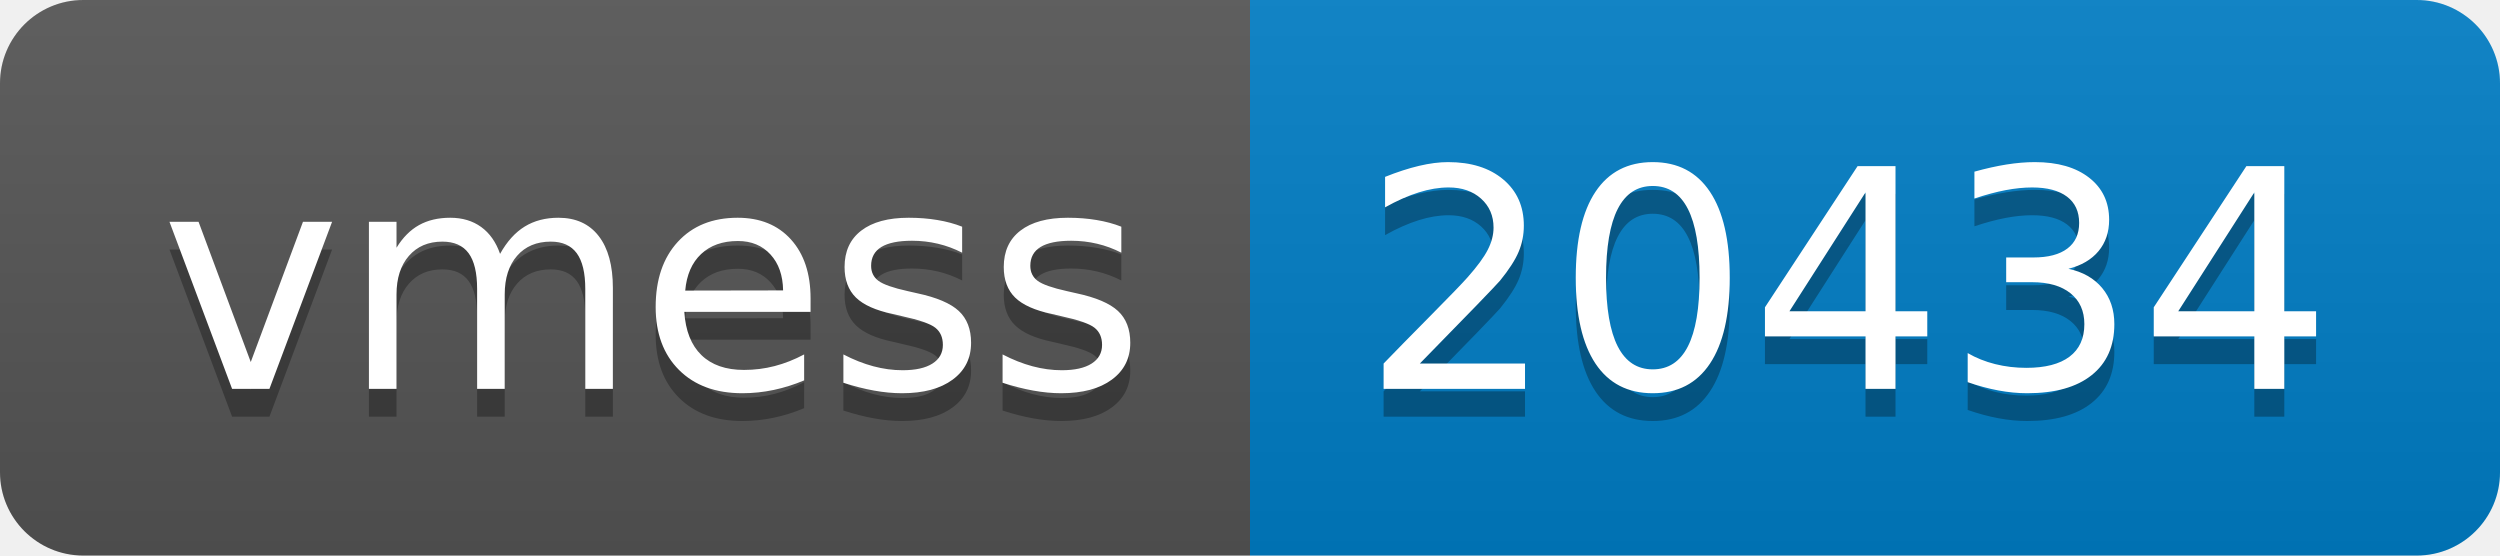
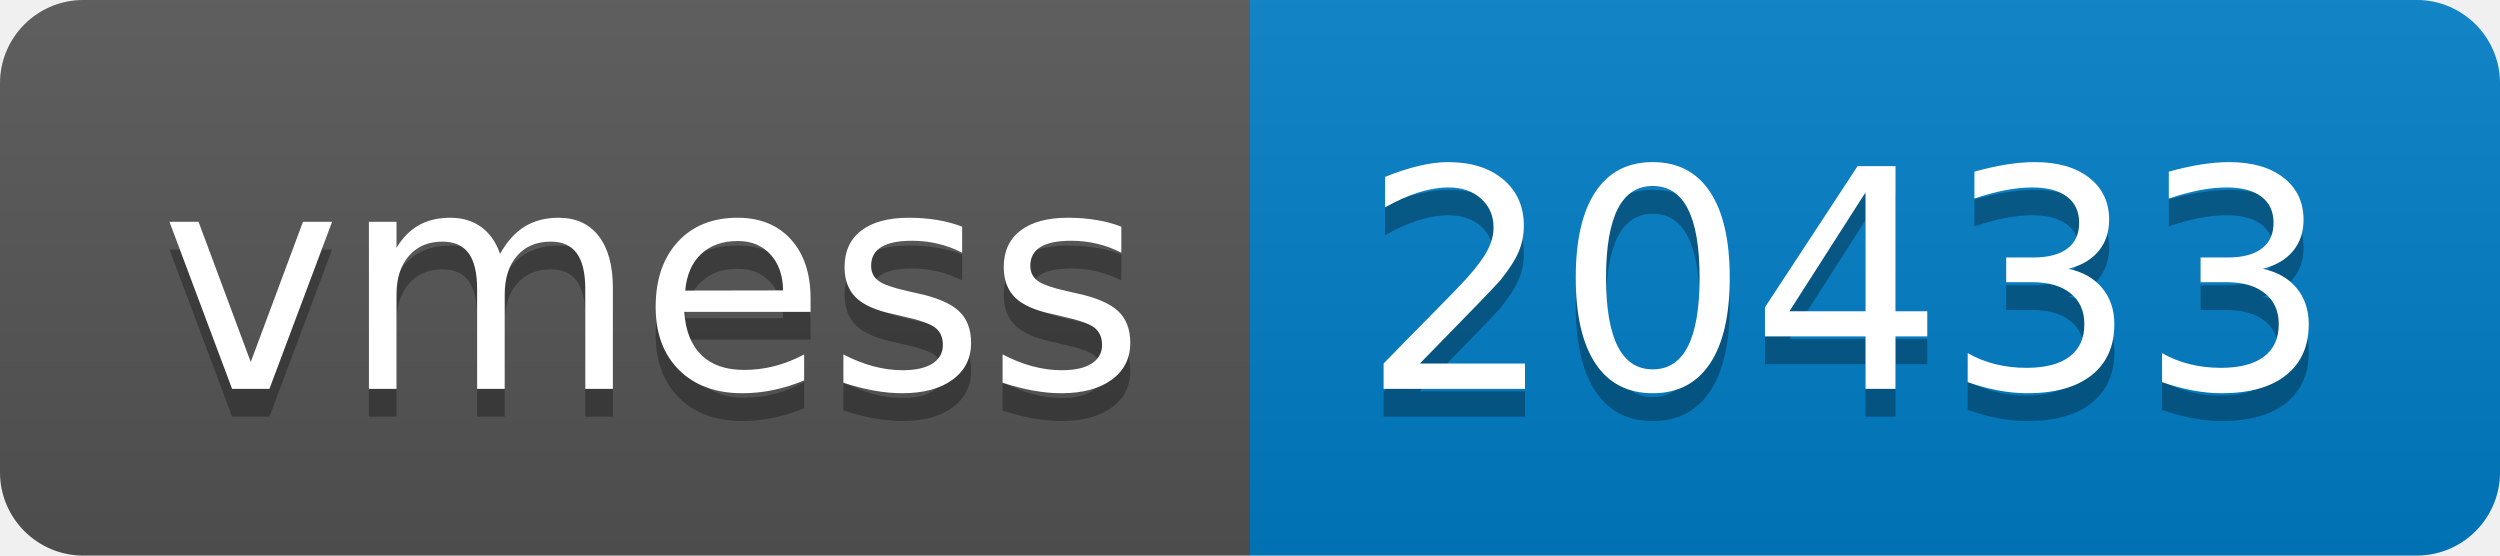
- <svg xmlns="http://www.w3.org/2000/svg" width="90" height="20" role="img" aria-label="vmess: 20434">
+ <svg xmlns="http://www.w3.org/2000/svg" width="90" height="20" role="img" aria-label="vmess: 20433">
  <linearGradient id="s" x2="0" y2="100%">
    <stop offset="0" stop-color="#bbb" stop-opacity=".1" />
    <stop offset="1" stop-opacity=".1" />
  </linearGradient>
  <clipPath id="r">
    <rect width="90" height="20" rx="3" fill="#fff" />
  </clipPath>
  <g clip-path="url(#r)">
    <rect width="45" height="20" fill="#555" />
    <rect x="45" width="45" height="20" fill="#007ec6" />
    <rect width="90" height="20" fill="url(#s)" />
  </g>
  <g fill="#fff" text-anchor="middle" font-family="Verdana,Geneva,DejaVu Sans,sans-serif" text-rendering="geometricPrecision" font-size="110">
    <text aria-hidden="true" x="235" y="150" fill="#010101" fill-opacity=".3" transform="scale(.1)" textLength="350">vmess</text>
    <text x="235" y="140" transform="scale(.1)" fill="#fff" textLength="350">vmess</text>
-     <text aria-hidden="true" x="665" y="150" fill="#010101" fill-opacity=".3" transform="scale(.1)" textLength="350">20434</text>
-     <text x="665" y="140" transform="scale(.1)" fill="#fff" textLength="350">20434</text>
+     <text aria-hidden="true" x="665" y="150" fill="#010101" fill-opacity=".3" transform="scale(.1)" textLength="350">20433</text>
+     <text x="665" y="140" transform="scale(.1)" fill="#fff" textLength="350">20433</text>
  </g>
</svg>
